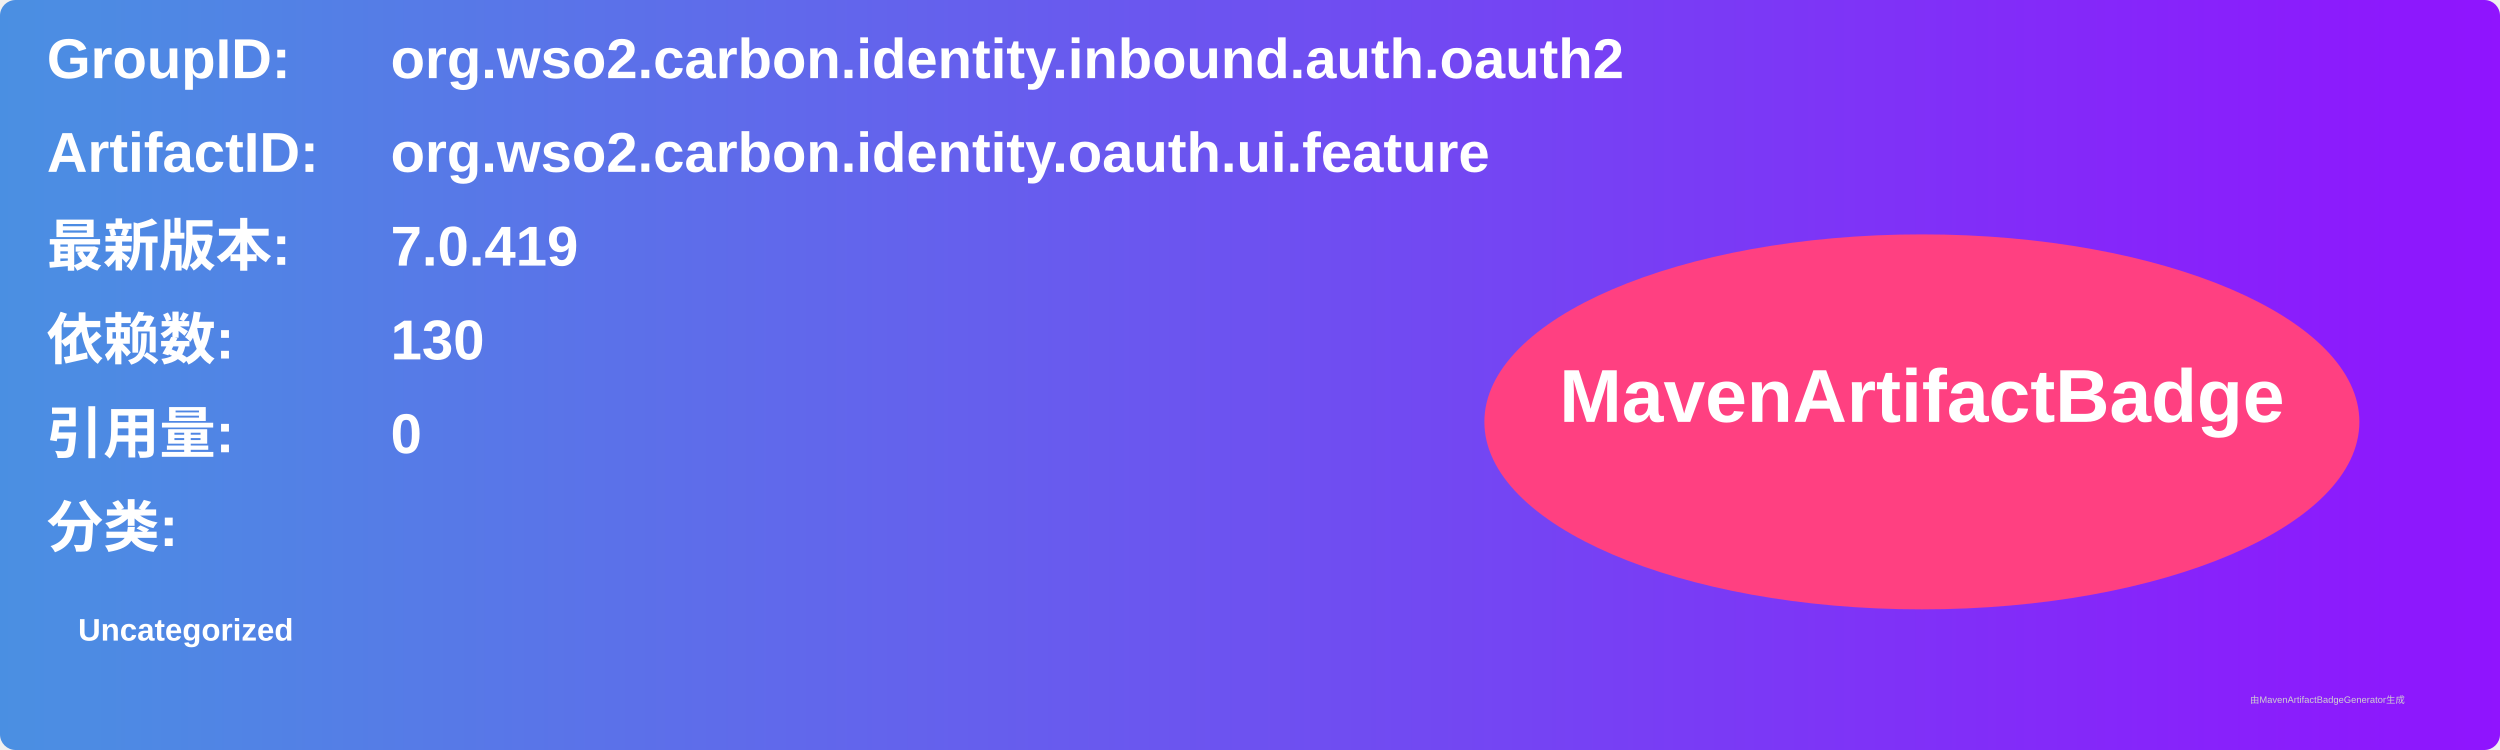
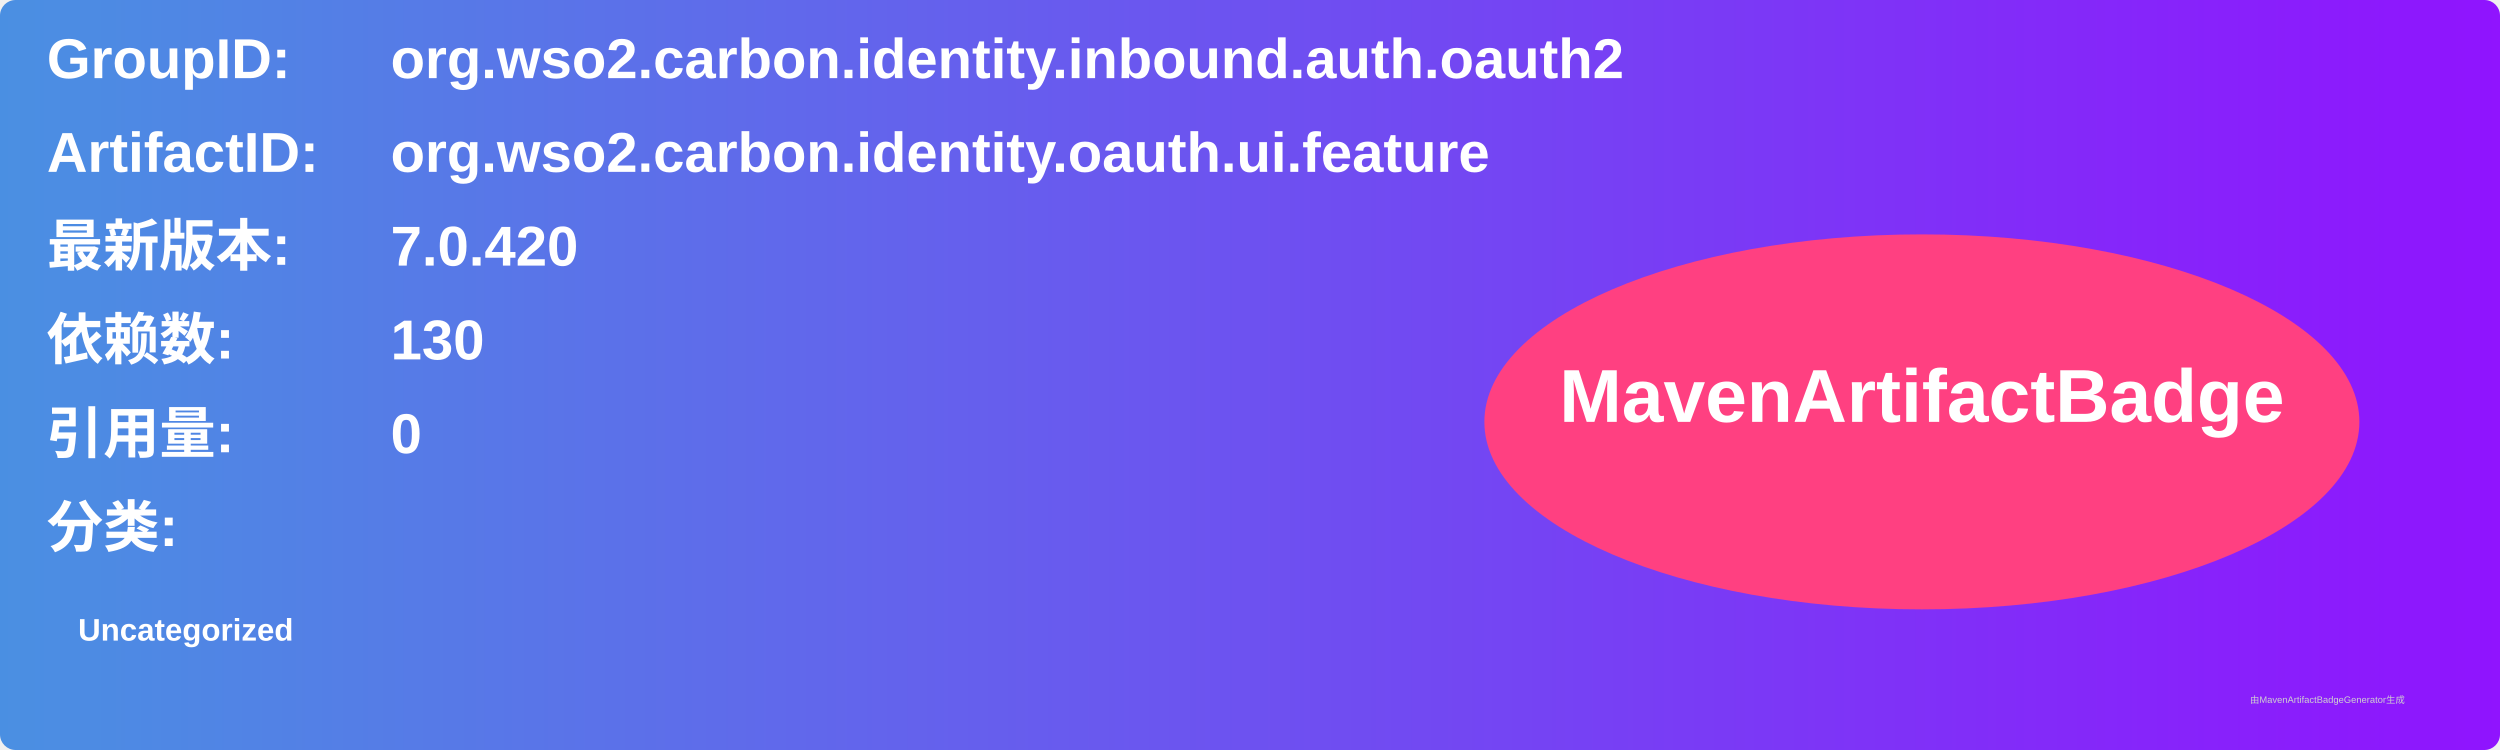
<svg xmlns="http://www.w3.org/2000/svg" width="800" height="240" viewBox="0 0 800 240">
  <linearGradient id="grad" x1="0%" y1="0%" x2="100%" y2="0%">
    <stop offset="0%" stop-color="#4a90e2" />
    <stop offset="100%" stop-color="#9013fe" />
  </linearGradient>
  <rect width="100%" height="100%" rx="5" ry="5" fill="url(#grad)" />
  <g transform="translate(15, 15)">
    <text x="0" y="10" font-family="Arial" font-size="18" fill="white" font-weight="bold" width="260">GroupID:</text>
    <text x="110" y="10" font-family="Arial" font-size="18" fill="white" font-weight="bold" width="460">org.wso2.carbon.identity.inbound.auth.oauth2</text>
    <text x="0" y="40" font-family="Arial" font-size="18" fill="white" font-weight="bold" width="260">ArtifactID:</text>
    <text x="110" y="40" font-family="Arial" font-size="18" fill="white" font-weight="bold" width="460">org.wso2.carbon.identity.oauth.ui.feature</text>
    <text x="0" y="70" font-family="Arial" font-size="18" fill="white" font-weight="bold">最新版本:</text>
    <text x="110" y="70" font-family="Arial" font-size="18" fill="white" font-weight="bold">
-       <tspan font-weight="bold">7.0.419</tspan>
+       <tspan font-weight="bold">7.0.420</tspan>
    </text>
    <text x="0" y="100" font-family="Arial" font-size="18" fill="white" font-weight="bold">依赖数: </text>
    <text x="110" y="100" font-family="Arial" font-size="18" fill="white">
      <tspan font-weight="bold">130</tspan>
    </text>
    <text x="0" y="130" font-family="Arial" font-size="18" fill="white" font-weight="bold">引用量: </text>
    <text x="110" y="130" font-family="Arial" font-size="18" fill="white">
      <tspan font-weight="bold">0</tspan>
    </text>
    <text x="0" y="160" font-family="Arial" font-size="18" fill="white" font-weight="bold">分类:</text>
    <text x="10" y="190" font-family="Arial" font-size="10" fill="white">
      <tspan font-weight="bold">Uncategorized</tspan>
    </text>
    <ellipse cx="600" cy="120" rx="140" ry="60" fill="#ff4081" />
    <text x="600" y="120" text-anchor="middle" font-family="Arial" font-size="24" fill="white" font-weight="bold">MavenArtifactBadge</text>
  </g>
  <text x="720" y="225" font-family="Arial" font-size="3" fill="#d0d0d0">由MavenArtifactBadgeGenerator生成</text>
</svg>
